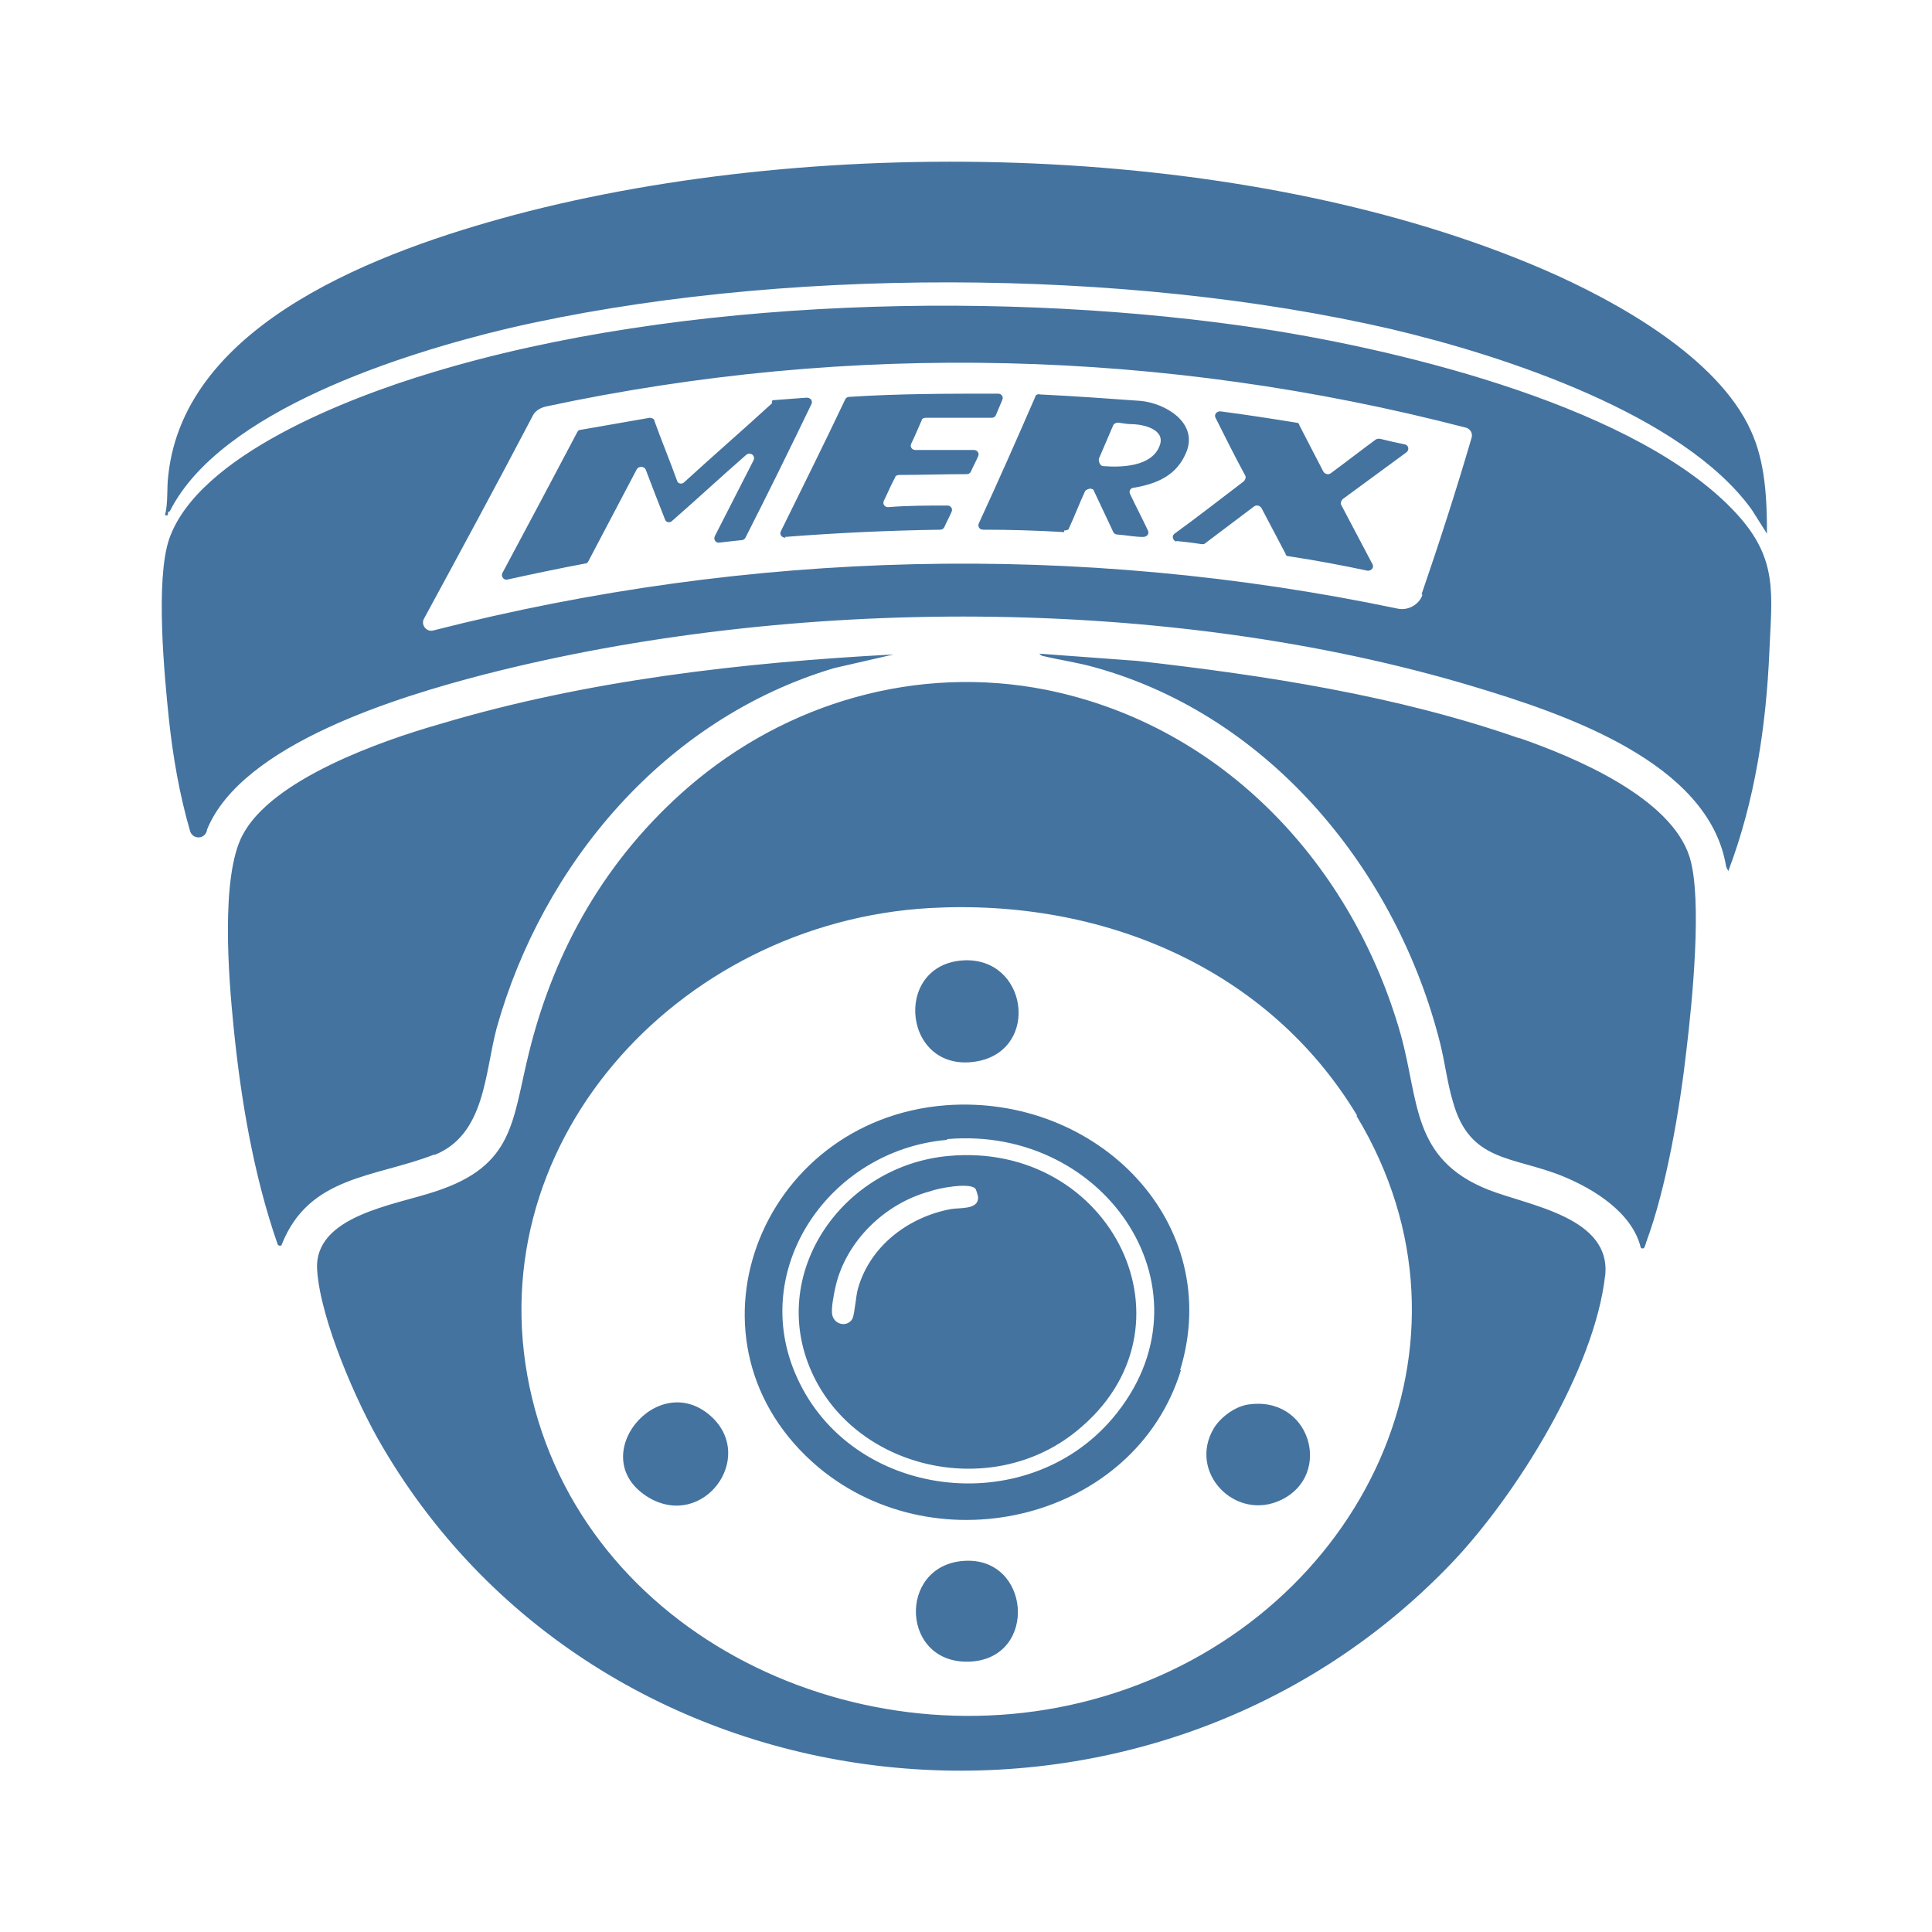
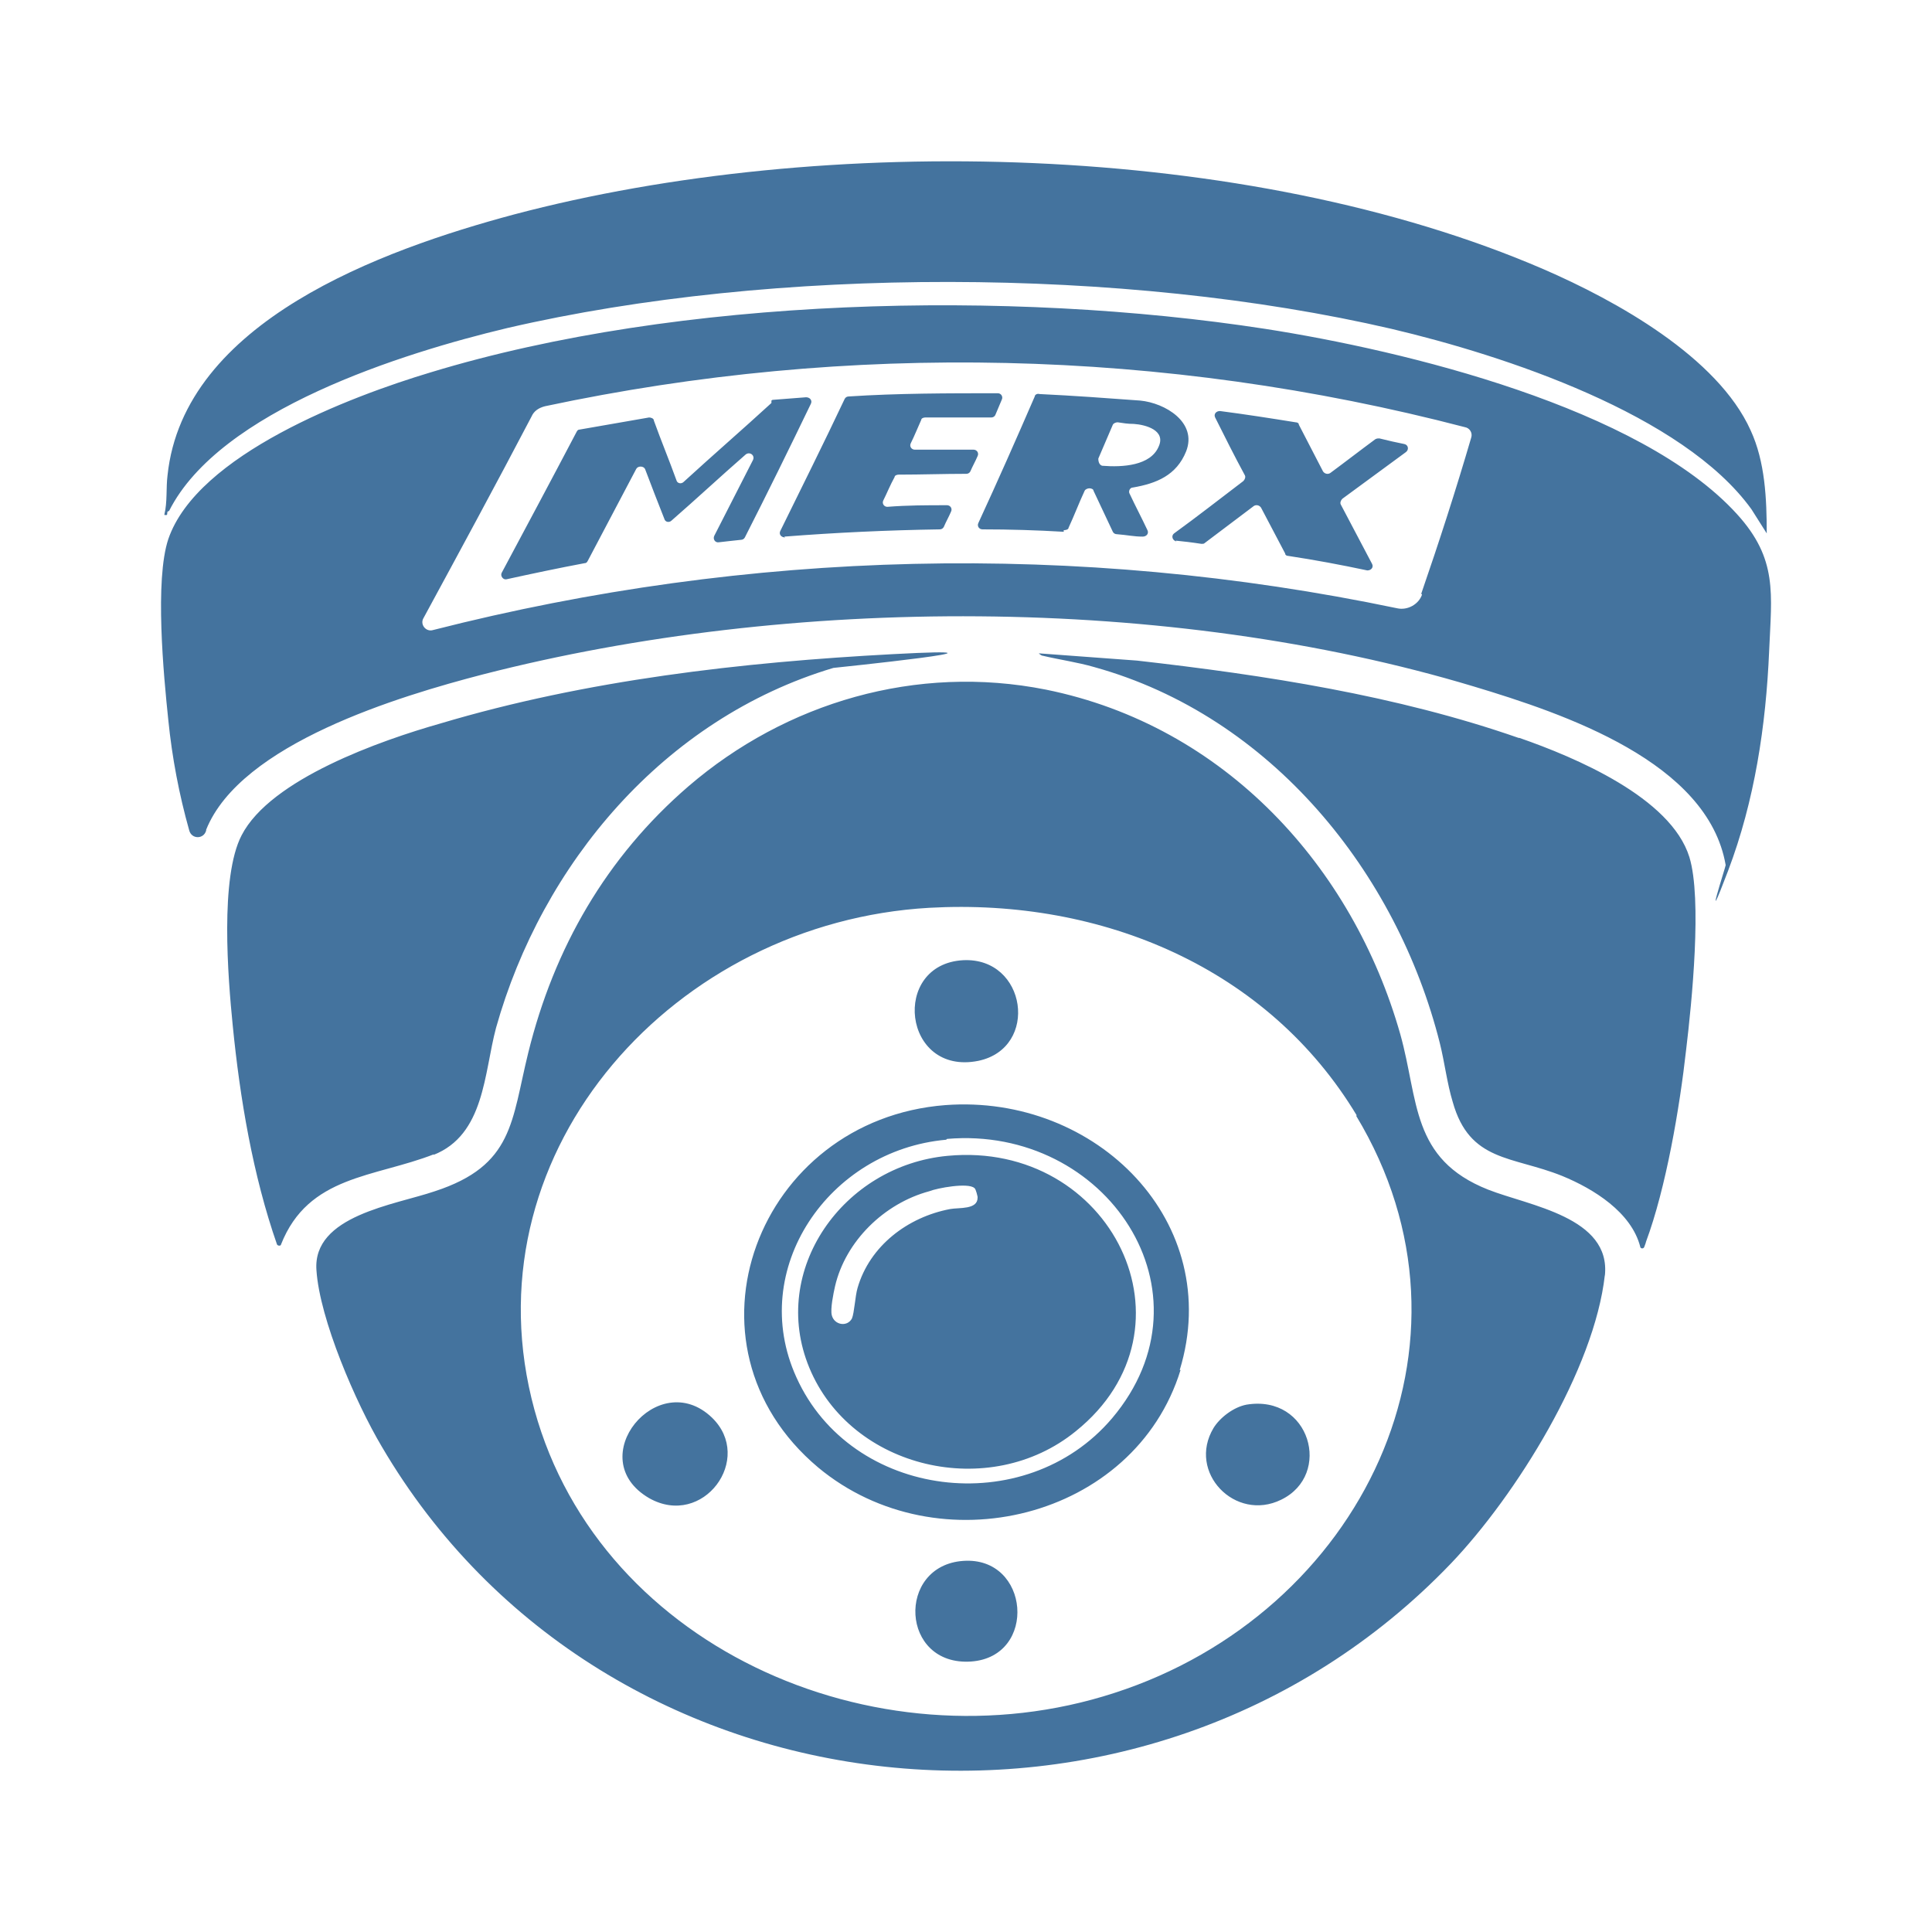
- <svg xmlns="http://www.w3.org/2000/svg" id="a" viewBox="0 0 24 24">
-   <path id="b" d="M5.4,14.34c-.74.29-1.56.26-1.9,1.12,0,0,0,0,0,0,0,.02-.04.02-.05,0-.3-.86-.46-1.81-.55-2.72-.06-.6-.16-1.84.11-2.36.36-.7,1.73-1.18,2.47-1.39,1.81-.54,3.74-.76,5.62-.86h0s-.74.17-.74.17c0,0,0,0,0,0-2.11.63-3.62,2.44-4.19,4.47-.15.56-.14,1.33-.78,1.58ZM15.49,17.45h0s0,0,0,0c-.16.03-.33.16-.41.29-.33.55.27,1.17.84.89.64-.31.36-1.31-.43-1.18ZM19.94,15.84c-.13,1.17-1.1,2.73-1.91,3.58-3.79,3.96-10.52,3.26-13.28-1.45-.32-.54-.77-1.58-.81-2.19-.05-.68.97-.81,1.47-.98.98-.32.95-.87,1.16-1.72.32-1.3.97-2.43,1.99-3.31h0c1.21-1.04,2.83-1.52,4.44-1.2,2.22.45,3.81,2.2,4.4,4.28.23.82.13,1.55,1.09,1.93.51.2,1.53.34,1.45,1.07ZM16.86,13.86c-1.1-1.83-3.16-2.7-5.31-2.58h0c-3.15.18-5.69,2.98-4.94,6.09.74,3.06,4.26,4.63,7.24,3.66,3.06-.99,4.71-4.34,3-7.17ZM18.87,9.17c-1.52-.53-3.15-.78-4.74-.96l-1.22-.09s.03.03.05.03c.21.05.43.08.64.14,2.2.61,3.76,2.56,4.29,4.67.06.24.09.5.16.73.21.75.74.67,1.36.92.39.16.86.45.97.88,0,.02.04.03.05,0s.02-.05.02-.06c.25-.67.42-1.67.5-2.39.07-.58.2-1.87.04-2.39-.23-.74-1.42-1.24-2.11-1.48ZM14.67,17.02c-.57,1.85-3.01,2.45-4.5,1.21-1.82-1.53-.75-4.32,1.58-4.5h0c1.88-.14,3.47,1.46,2.91,3.29ZM11.76,14.16c-1.46.13-2.47,1.61-1.86,2.95.68,1.51,2.84,1.78,3.92.51,1.32-1.56-.07-3.64-2.05-3.47ZM8.85,17.61c-.67-.64-1.62.51-.78,1,.67.38,1.31-.49.78-1h0ZM11.97,19.39c-.83.06-.78,1.31.1,1.25.83-.06.73-1.31-.1-1.25ZM12.16,13.18c.76-.16.6-1.29-.19-1.25-.9.05-.75,1.44.19,1.25ZM2.11,6.35c.63-1.25,2.9-1.96,4.2-2.27,3.32-.77,7.66-.76,10.98.01,1.4.33,3.62,1.06,4.47,2.24l.19.3h0c0-.43-.02-.89-.2-1.28-.41-.91-1.67-1.61-2.57-2-3.68-1.59-8.94-1.7-12.79-.68-1.64.44-4.1,1.33-4.3,3.24-.02.16,0,.33-.04.49.05.01.03-.01.04-.04ZM13.37,17.78c-1.07.87-2.79.47-3.31-.79-.5-1.21.42-2.51,1.72-2.63h0c2.03-.19,3.18,2.14,1.59,3.42ZM12.15,14.87s-.02-.1-.04-.11c-.08-.07-.46,0-.56.04-.56.15-1.04.62-1.17,1.18-.02.09-.06.28-.04.36.03.12.19.15.25.04.03-.07.04-.28.07-.38.15-.52.62-.88,1.15-.98.11-.02.34.01.34-.14ZM14.61,6.72c.1.01.19.02.32.04.02,0,.03,0,.04-.01.2-.15.41-.31.61-.46.03-.02.07-.01.09.02.1.19.2.38.3.57,0,.02.02.03.04.03.33.05.65.11.98.18.05,0,.08-.04.06-.08-.13-.25-.26-.49-.39-.74-.01-.02,0-.05.02-.07.26-.19.53-.39.79-.58.04-.03.03-.09-.02-.1-.1-.02-.19-.04-.31-.07-.02,0-.03,0-.05.01-.19.14-.37.28-.56.42-.03.02-.07.01-.09-.02-.1-.19-.2-.39-.3-.58,0-.02-.02-.03-.04-.03-.31-.05-.63-.1-.94-.14-.05,0-.08.04-.06.08.12.24.24.48.37.72.01.02,0,.05-.02.07-.29.22-.57.44-.86.65-.04.03-.02.09.03.1ZM13.22,6.61c-.34-.02-.67-.03-1.01-.03-.04,0-.07-.04-.05-.08.24-.52.47-1.04.7-1.57,0-.02.03-.04.06-.03.42.02.83.05,1.25.08.31.03.71.27.57.63-.12.3-.37.4-.66.45-.04,0-.06.05-.04.08.07.15.15.3.22.45.02.04-.01.08-.06.08-.11,0-.19-.02-.32-.03-.02,0-.04-.01-.05-.03-.08-.17-.16-.34-.24-.51,0-.02-.03-.03-.05-.03h0s-.05.01-.06.03c-.07.15-.13.31-.2.46,0,.02-.03.03-.06.03ZM13.65,5.71s0,.07.05.08c.25.02.6,0,.7-.24.09-.2-.16-.27-.31-.28-.08,0-.13-.01-.2-.02-.02,0-.05.01-.06.03-.06.14-.12.28-.18.42ZM9.59,5.01c-.36.33-.73.65-1.09.98-.03.03-.08.02-.09-.02-.09-.25-.19-.49-.28-.74,0-.03-.04-.04-.06-.04-.29.05-.57.1-.86.15-.02,0-.03.01-.04.03-.31.59-.62,1.17-.93,1.75-.02.04.02.09.06.08.32-.07.65-.14.97-.2.02,0,.03-.01.04-.03.2-.38.4-.76.6-1.14.02-.04.09-.04.11,0,.08.21.16.42.24.62.01.04.06.05.09.02.31-.27.61-.55.92-.82.05-.04.12.01.09.07-.16.31-.32.63-.48.94-.02.04.01.09.06.08.09-.01.17-.02.27-.03.02,0,.04-.01.05-.03.28-.55.55-1.1.82-1.66.02-.04-.01-.08-.06-.08-.13.01-.26.02-.4.03-.01,0-.02,0-.03.01ZM21.98,8.09c-.04.93-.18,1.86-.51,2.73h0s-.03-.05-.03-.07c-.22-1.28-2-1.88-3.13-2.22-3.79-1.14-8.48-1.13-12.3-.15-1.04.27-3.01.86-3.44,1.93,0,0,0,0,0,.01h0c-.03.11-.18.11-.21,0-.13-.45-.21-.91-.26-1.37-.06-.57-.17-1.74,0-2.25.36-1.05,2.26-1.77,3.26-2.07,3.09-.94,7.18-1.03,10.36-.54,1.74.27,4.66.98,5.86,2.3.51.56.43.99.4,1.7ZM17.66,7.38c.22-.64.43-1.29.62-1.94.02-.06-.02-.12-.08-.13-3.74-.97-7.63-1.07-11.42-.26-.08.02-.14.06-.17.13-.44.84-.89,1.67-1.34,2.5-.05.08.03.18.12.15,3.92-1,8-1.1,11.97-.27.13.03.27-.05.31-.17ZM9.75,6.67c.64-.05,1.28-.08,1.93-.09.02,0,.04-.01.05-.03.03-.07.06-.12.09-.19.02-.04-.01-.08-.05-.08-.25,0-.49,0-.74.02-.04,0-.07-.04-.05-.08.05-.1.08-.18.14-.29,0-.02.03-.03.05-.03.28,0,.56-.01.84-.01.02,0,.04-.01.05-.03.03-.07.06-.12.09-.19.02-.04-.01-.08-.05-.08-.24,0-.48,0-.73,0-.04,0-.07-.04-.05-.08.05-.1.08-.18.13-.29,0-.02.03-.03.05-.03.27,0,.55,0,.82,0,.02,0,.04-.01.05-.03.03-.07.05-.12.08-.19.02-.04-.01-.08-.05-.08-.62,0-1.24,0-1.85.04-.02,0-.04.01-.05.03-.26.55-.53,1.09-.8,1.64-.02.04.01.08.06.08Z" style="fill:#44739f;" />
+ <svg xmlns="http://www.w3.org/2000/svg" viewBox="0 0 24 24">
+   <path fill="#44739e" d="M5.392 14.338c-.74.29-1.561.26-1.901 1.121 0 .02-.04.02-.05 0-.3-.861-.46-1.811-.55-2.721-.06-.6-.16-1.841.11-2.361.36-.7 1.731-1.18 2.471-1.39 1.81-.54 3.741-.761 5.621-.861s-.74.171-.74.171c-2.11.63-3.621 2.44-4.191 4.471-.15.56-.14 1.33-.78 1.58Zm10.093 3.111c-.16.03-.33.16-.41.29-.33.551.27 1.171.84.891.64-.31.36-1.311-.43-1.181m4.451-1.61c-.13 1.17-1.1 2.731-1.91 3.581-3.792 3.961-10.524 3.261-13.284-1.451-.321-.54-.771-1.58-.811-2.19-.05-.68.971-.81 1.471-.981.98-.32.95-.87 1.16-1.72.32-1.3.97-2.431 1.991-3.311 1.21-1.04 2.831-1.521 4.441-1.2 2.221.45 3.811 2.2 4.401 4.281.23.82.13 1.55 1.091 1.93.51.201 1.53.341 1.45 1.071Zm-3.081-1.981c-1.1-1.83-3.161-2.701-5.311-2.581-3.151.18-5.692 2.981-4.942 6.092.74 3.061 4.261 4.632 7.242 3.661 3.061-.99 4.712-4.341 3.001-7.172Zm2.011-4.691c-1.521-.53-3.151-.78-4.742-.961l-1.22-.09s.03.03.05.03c.21.05.43.08.64.141 2.201.61 3.761 2.56 4.292 4.671.06.24.09.5.16.73.21.75.74.67 1.36.92.39.16.86.451.97.881 0 .02.04.03.05 0s.02-.05.02-.06c.25-.671.42-1.671.5-2.391.07-.58.2-1.871.04-2.391-.23-.74-1.42-1.24-2.11-1.48Zm-4.201 7.852c-.571 1.851-3.011 2.451-4.502 1.21-1.82-1.53-.75-4.321 1.581-4.501 1.88-.14 3.471 1.461 2.911 3.291Zm-2.911-2.861c-1.461.13-2.471 1.611-1.861 2.951.68 1.511 2.841 1.781 3.921.51 1.321-1.56-.07-3.641-2.05-3.471Zm-2.911 3.451c-.67-.64-1.621.51-.78 1.001.67.38 1.31-.491.78-1.001m3.121 1.781c-.831.06-.781 1.31.1 1.25.83-.06.73-1.31-.1-1.25m.19-6.212c.76-.16.6-1.29-.19-1.25-.901.05-.75 1.44.19 1.25M2.101 6.346c.63-1.25 2.901-1.961 4.201-2.271 3.321-.77 7.662-.76 10.983.01 1.401.33 3.621 1.061 4.472 2.241l.19.3c0-.43-.02-.89-.2-1.28-.41-.911-1.671-1.611-2.571-2.001-3.681-1.59-8.943-1.7-12.794-.68-1.64.44-4.101 1.33-4.301 3.241-.02.16 0 .33-.04.49.05.01.03-.01.04-.04Zm11.263 11.433c-1.07.871-2.791.471-3.311-.79-.5-1.21.42-2.511 1.721-2.631 2.03-.19 3.181 2.141 1.59 3.421m-1.22-2.911s-.02-.1-.04-.11c-.08-.07-.46 0-.56.04-.561.151-1.041.621-1.171 1.181-.02.09-.06.28-.04.36.03.12.19.15.25.04.03-.07.04-.28.07-.38.15-.52.621-.88 1.151-.98.11-.02.34.01.34-.141Zm2.461-8.152c.1.01.19.02.32.04.02 0 .03 0 .04-.01l.61-.46c.03-.02.07-.01.09.02l.3.57c0 .02.02.03.04.03.33.05.65.11.98.18.05 0 .08-.04.06-.08-.13-.25-.26-.49-.39-.74-.01-.02 0-.05.02-.07l.79-.58c.04-.03.03-.09-.02-.1-.1-.02-.19-.04-.31-.07-.02 0-.03 0-.05.01-.19.14-.37.28-.56.42-.03.02-.07.01-.09-.02-.1-.19-.2-.39-.3-.58 0-.02-.02-.03-.04-.03-.31-.05-.63-.1-.94-.14-.05 0-.08.04-.06.08.12.24.24.48.37.72.01.02 0 .05-.02.07-.29.22-.57.44-.86.65-.04.03-.02.09.03.1Zm-1.391-.11c-.34-.02-.67-.03-1.01-.03-.04 0-.07-.04-.05-.08.24-.52.47-1.04.7-1.571 0-.02.03-.04.06-.03.42.02.83.05 1.25.081.31.03.711.27.571.63-.12.3-.371.4-.661.45-.04 0-.06.05-.04.08.07.15.15.3.22.45.02.04-.01.08-.06.08-.11 0-.19-.02-.32-.03-.02 0-.04-.01-.05-.03l-.24-.51c0-.02-.03-.03-.05-.03s-.05.01-.06.03c-.07.15-.13.31-.2.46 0 .02-.03.03-.06.03Zm.43-.9s0 .07.05.08c.25.02.6 0 .7-.24.09-.2-.16-.27-.31-.28-.08 0-.13-.01-.2-.02-.02 0-.05.01-.06.03l-.18.42Zm-4.061-.7c-.36.33-.73.65-1.09.98-.03.03-.08.02-.09-.02-.09-.25-.19-.49-.28-.74 0-.03-.04-.04-.06-.04l-.861.15c-.02 0-.03.01-.04.03-.31.59-.62 1.17-.93 1.75-.02.04.02.09.06.08.32-.07.65-.14.97-.2.02 0 .03-.01.04-.03l.601-1.14c.02-.04.09-.04.11 0 .08.21.16.42.24.62.01.04.06.05.09.02.31-.27.61-.55.92-.82.05-.04.12.01.09.07-.16.31-.32.63-.48.94-.02.04.01.09.06.08.09-.01.17-.02.27-.03.02 0 .04-.01.05-.03.28-.55.55-1.1.82-1.66.02-.04-.01-.081-.06-.081l-.4.031c-.01 0-.02 0-.03.01Zm12.394 3.08c-.04.931-.18 1.861-.51 2.731s-.03-.05-.03-.07c-.22-1.28-2.001-1.88-3.131-2.22-3.792-1.141-8.483-1.131-12.304-.15-1.04.27-3.011.86-3.441 1.93v.01c-.03.11-.18.11-.21 0a8 8 0 0 1-.26-1.37c-.06-.57-.17-1.741 0-2.251.36-1.05 2.26-1.771 3.261-2.071 3.091-.94 7.182-1.03 10.363-.54 1.74.27 4.661.981 5.862 2.301.51.56.43.99.4 1.7m-4.322-.71c.221-.64.431-1.29.621-1.94a.1.1 0 0 0-.08-.13 24.8 24.8 0 0 0-11.424-.26c-.08.02-.14.06-.17.13-.44.84-.89 1.67-1.34 2.5-.05.08.03.18.12.15 3.921-1 8.002-1.1 11.973-.27.13.03.27-.05.31-.17Zm-7.912-.71c.64-.05 1.28-.08 1.931-.09.02 0 .04-.01.05-.03.03-.07.06-.12.09-.19.02-.04-.01-.08-.05-.08-.25 0-.49 0-.741.02-.04 0-.07-.04-.05-.08.05-.1.08-.18.14-.29 0-.02.03-.03.05-.03.281 0 .561-.01.841-.01.02 0 .04-.01.05-.03.03-.07.06-.12.09-.19.02-.04-.01-.08-.05-.08h-.73c-.04 0-.07-.04-.05-.08.05-.1.08-.18.13-.29 0-.02.03-.03.05-.03h.82c.02 0 .04-.01.05-.03l.08-.19a.055.055 0 0 0-.05-.081c-.62 0-1.241 0-1.851.04-.02 0-.04.01-.05.03-.26.551-.53 1.091-.8 1.641-.02.04.01.08.06.08Z" />
</svg>
